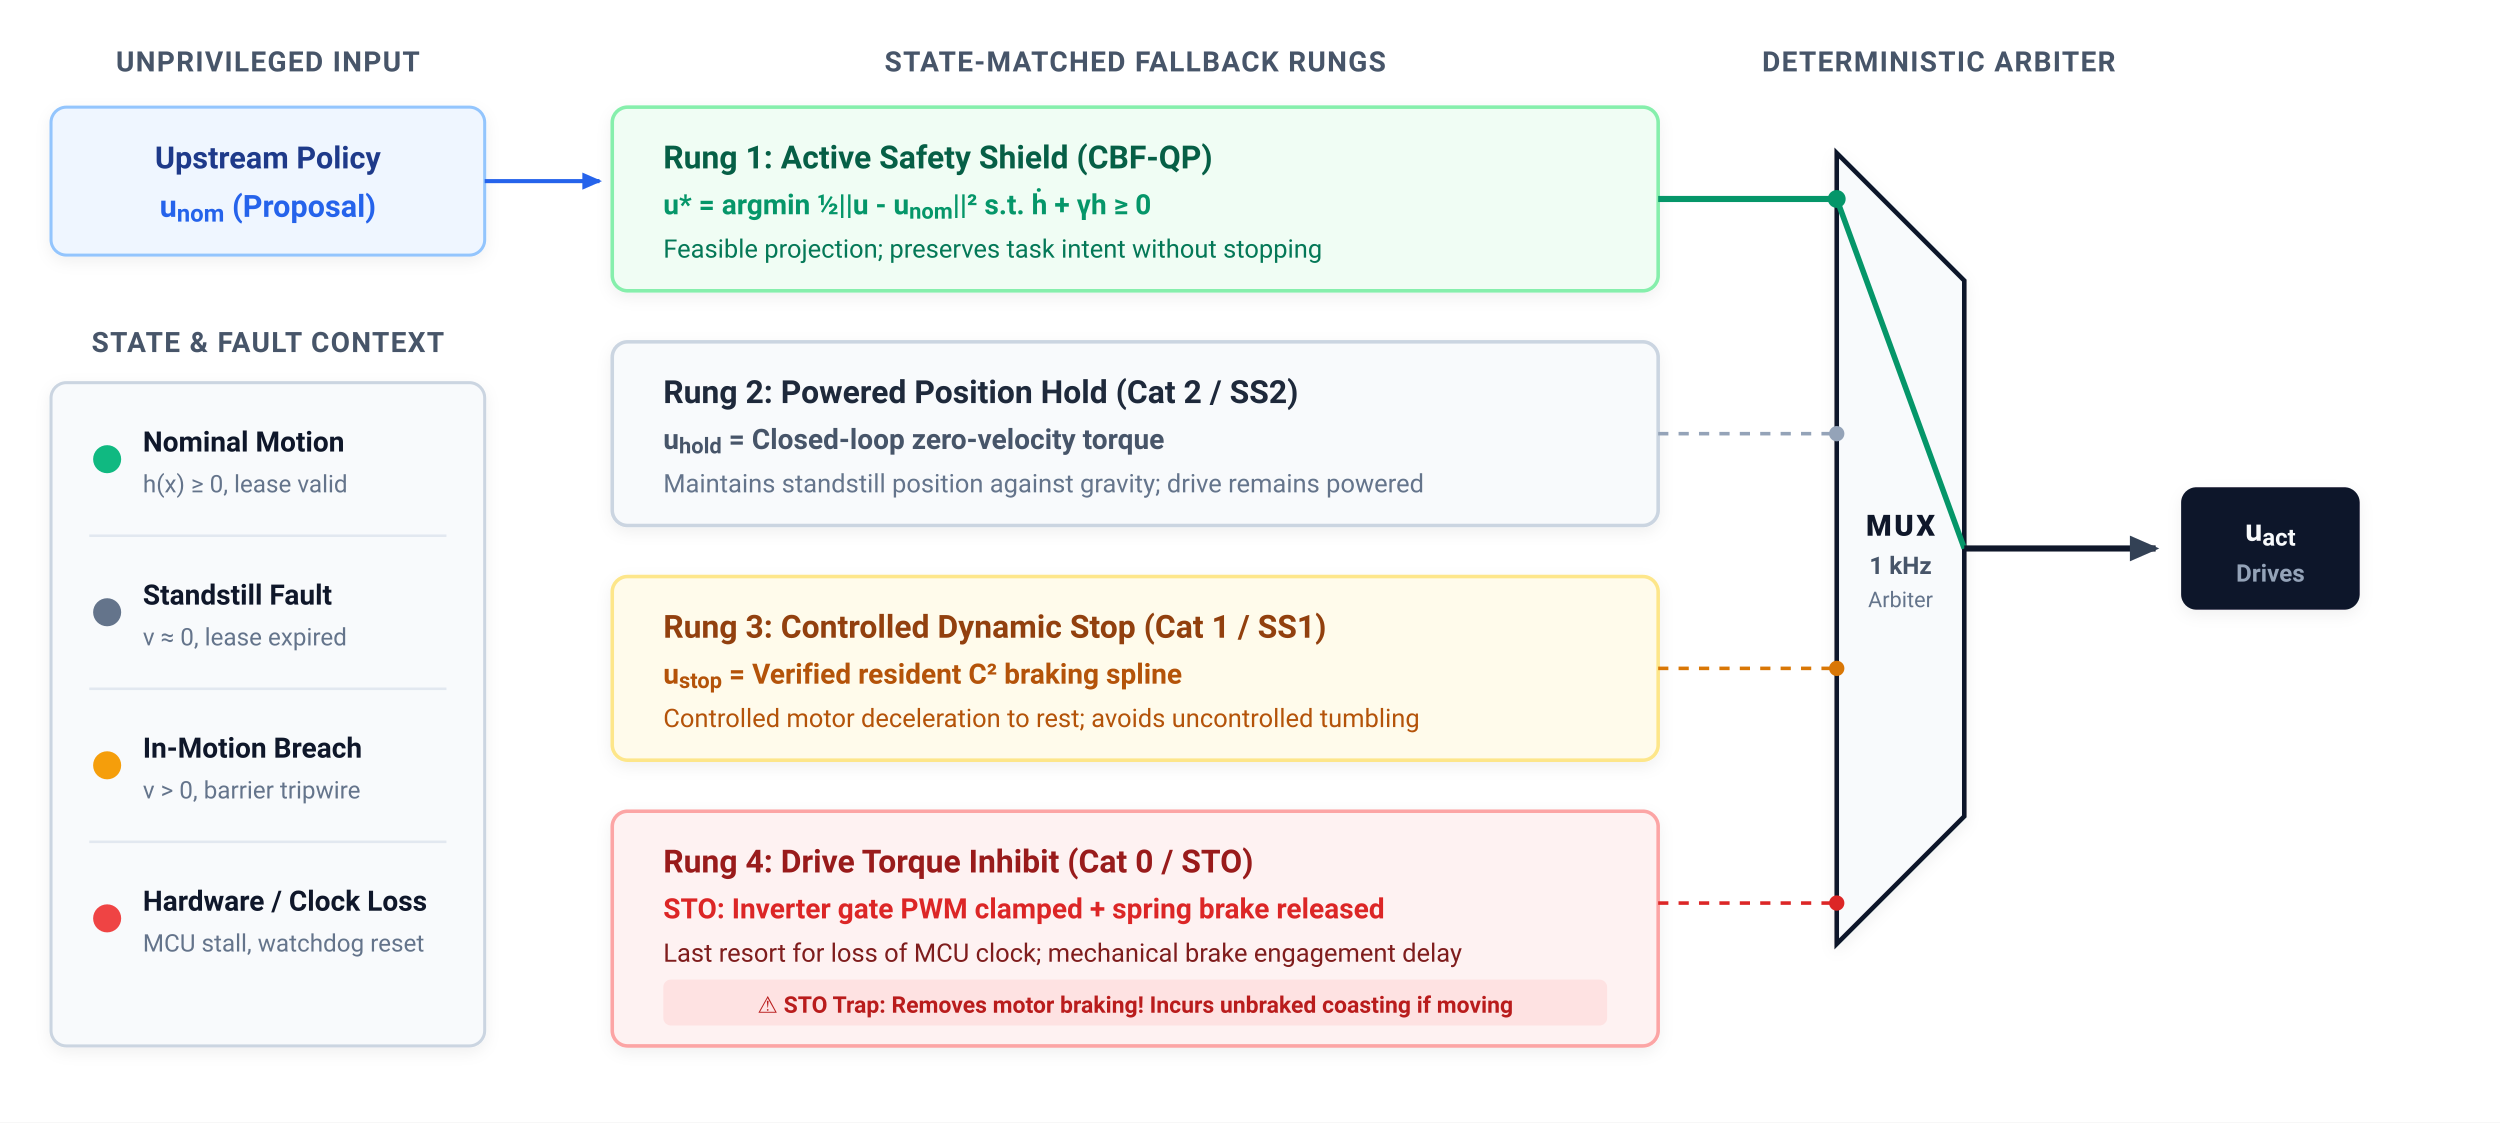
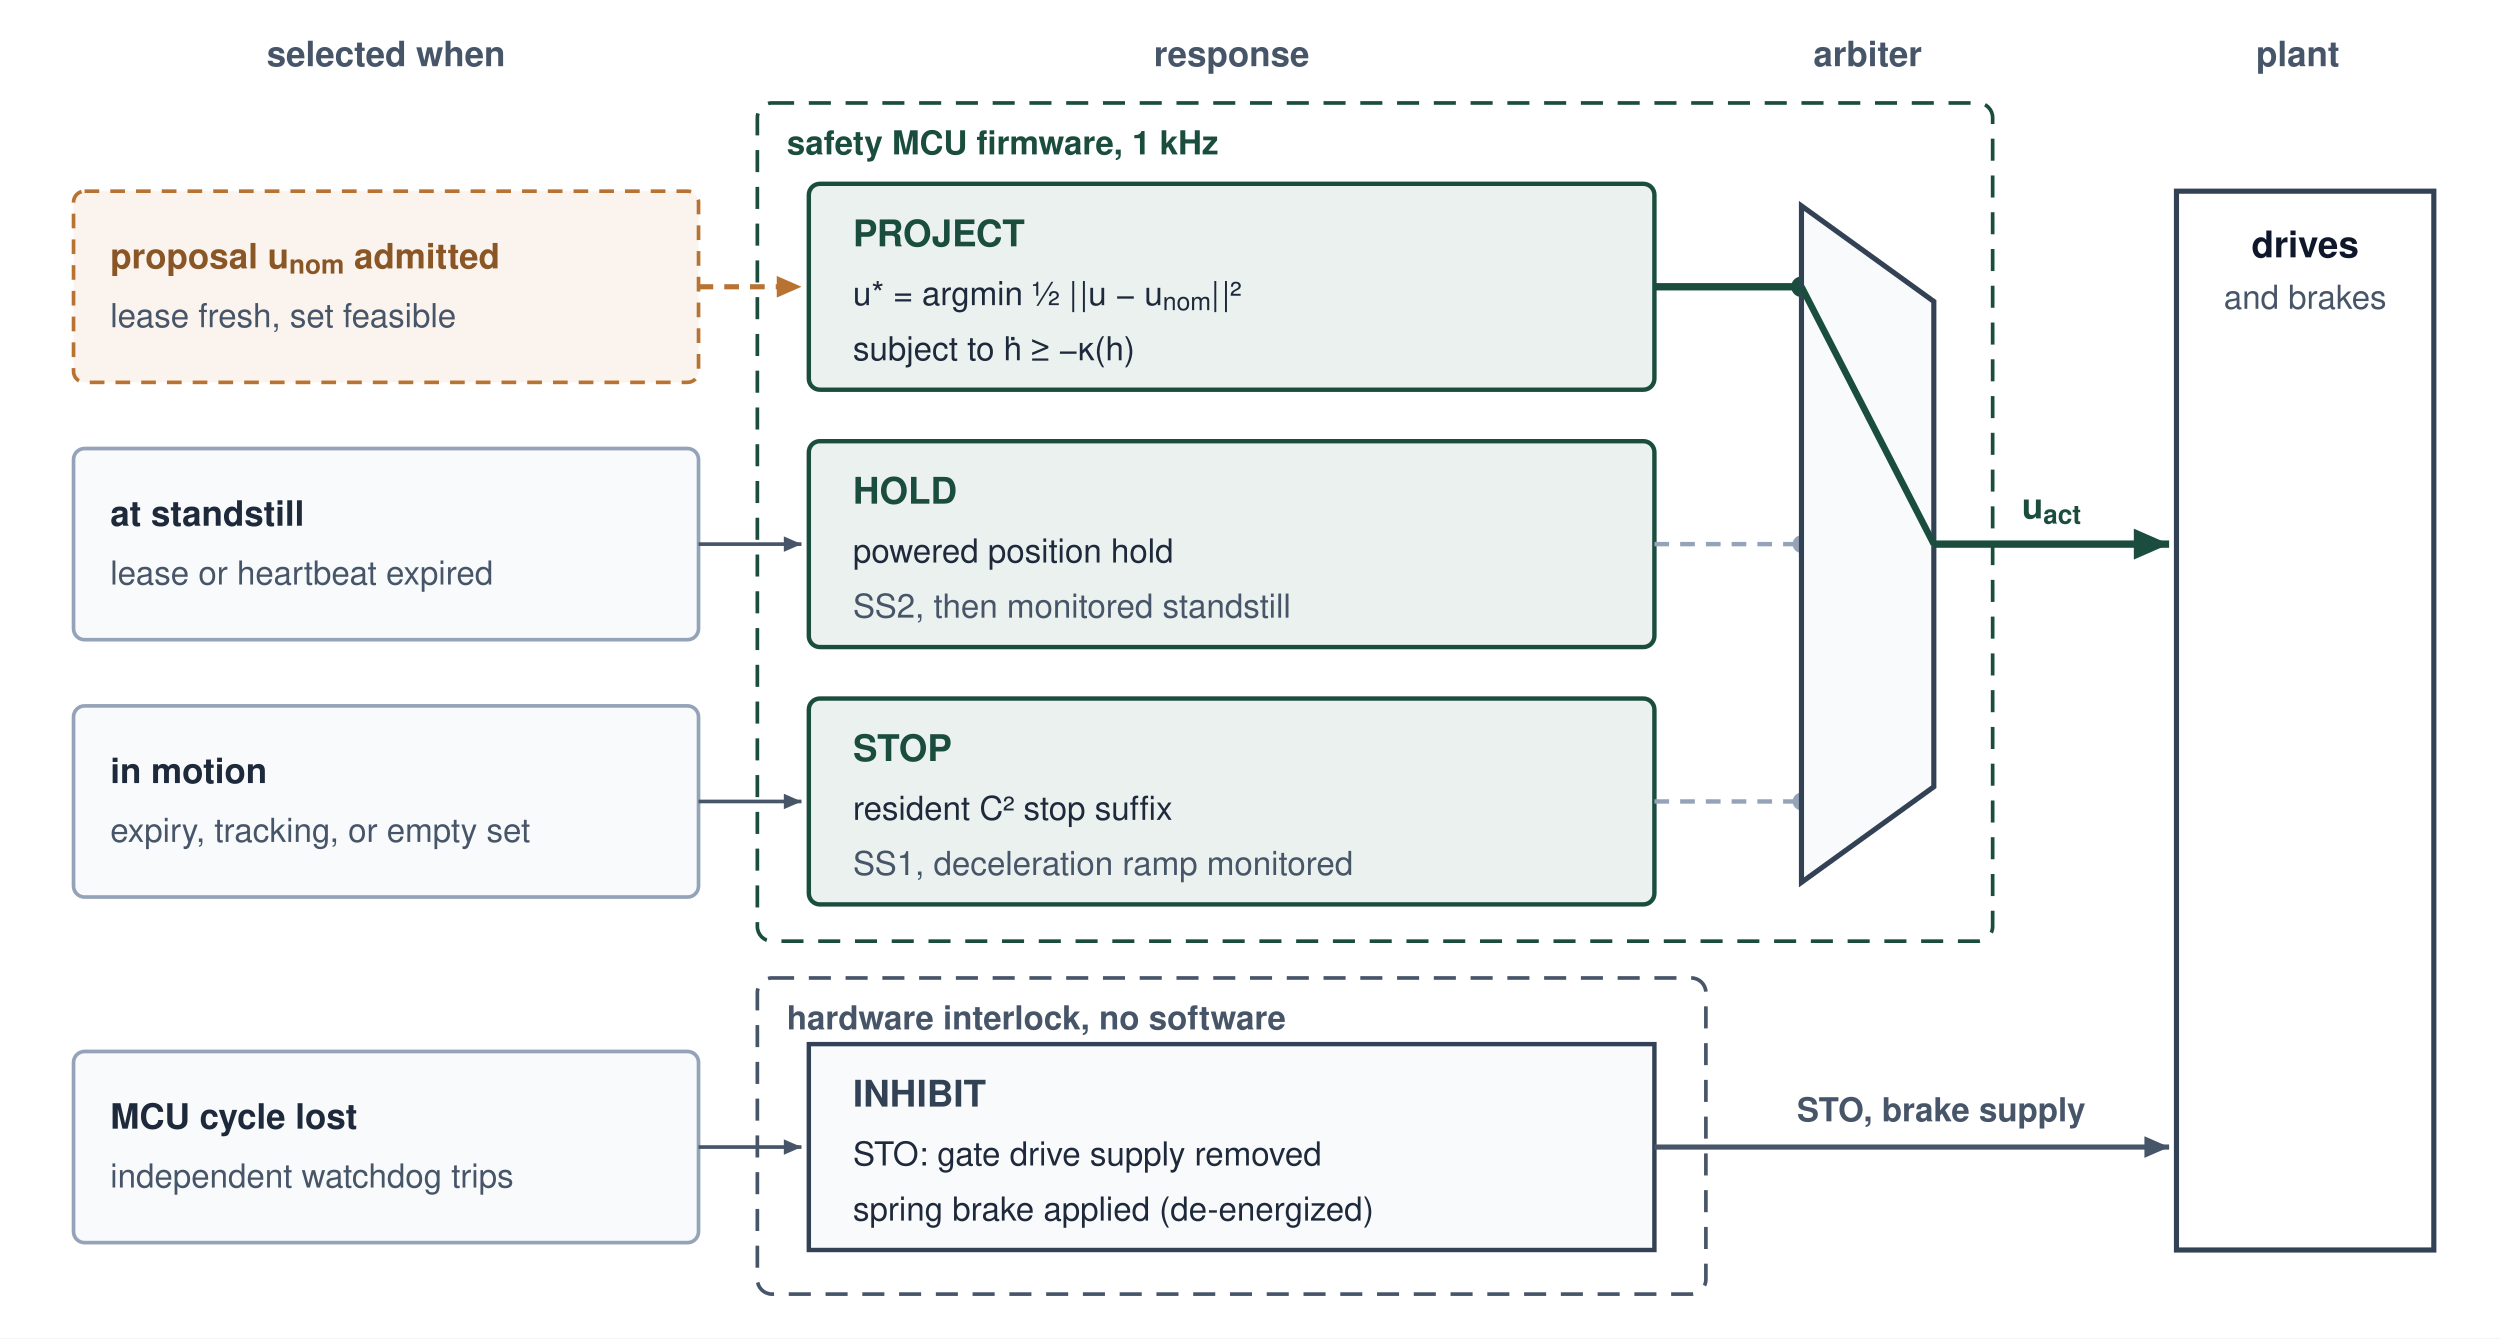
- <svg xmlns="http://www.w3.org/2000/svg" viewBox="0 0 980 440" width="100%" height="100%" font-family="-apple-system, BlinkMacSystemFont, 'Segoe UI', Roboto, Helvetica, Arial, sans-serif">
+ <svg xmlns="http://www.w3.org/2000/svg" viewBox="0 0 680 364" font-family="Helvetica Neue, Helvetica, Arial, sans-serif">
  <defs>
-     <marker id="arr-dark" viewBox="0 0 10 10" refX="7" refY="5" markerWidth="6" markerHeight="6" orient="auto-start-reverse">
-       <path d="M 0 1.5 L 8 5 L 0 8.5 z" fill="#334155" />
+     <marker id="arr-slate" viewBox="0 0 10 10" refX="8" refY="5" markerWidth="6" markerHeight="6" orient="auto-start-reverse">
+       <path d="M 0 1.5 L 8 5 L 0 8.5 z" fill="#475569" />
    </marker>
-     <marker id="arr-blue" viewBox="0 0 10 10" refX="7" refY="5" markerWidth="6" markerHeight="6" orient="auto-start-reverse">
-       <path d="M 0 1.5 L 8 5 L 0 8.5 z" fill="#2563EB" />
+     <marker id="arr-bronze" viewBox="0 0 10 10" refX="8" refY="5" markerWidth="6" markerHeight="6" orient="auto-start-reverse">
+       <path d="M 0 1.5 L 8 5 L 0 8.5 z" fill="#B87333" />
    </marker>
-     <filter id="card-shadow" x="-5%" y="-5%" width="110%" height="115%" filterUnits="userSpaceOnUse">
-       <feDropShadow dx="0" dy="2" stdDeviation="3" flood-color="#0F172A" flood-opacity="0.06" />
-     </filter>
+     <marker id="arr-pine" viewBox="0 0 10 10" refX="8" refY="5" markerWidth="6" markerHeight="6" orient="auto-start-reverse">
+       <path d="M 0 1.5 L 8 5 L 0 8.5 z" fill="#1A4D3E" />
+     </marker>
  </defs>
-   <rect width="980" height="440" fill="#FFFFFF" />
-   <text x="105" y="28" font-size="11" font-weight="700" fill="#475569" text-anchor="middle" letter-spacing="0.5">UNPRIVILEGED INPUT</text>
-   <rect x="20" y="42" width="170" height="58" rx="6" fill="#EFF6FF" stroke="#93C5FD" stroke-width="1.2" filter="url(#card-shadow)" />
-   <text x="105" y="66" font-size="12" font-weight="700" fill="#1E3A8A" text-anchor="middle">Upstream Policy</text>
-   <text x="105" y="85" font-size="12" font-weight="600" fill="#2563EB" text-anchor="middle">u<tspan baseline-shift="sub" font-size="78%">nom</tspan> (Proposal)</text>
-   <text x="105" y="138" font-size="11" font-weight="700" fill="#475569" text-anchor="middle" letter-spacing="0.5">STATE &amp; FAULT CONTEXT</text>
-   <rect x="20" y="150" width="170" height="260" rx="6" fill="#F8FAFC" stroke="#CBD5E1" stroke-width="1.2" filter="url(#card-shadow)" />
-   <circle cx="42" cy="180" r="5.5" fill="#10B981" />
-   <text x="56" y="177" font-size="11" font-weight="700" fill="#0F172A">Nominal Motion</text>
-   <text x="56" y="193" font-size="9.5" fill="#64748B">h(x) ≥ 0, lease valid</text>
-   <line x1="35" y1="210" x2="175" y2="210" stroke="#E2E8F0" stroke-width="1" />
-   <circle cx="42" cy="240" r="5.5" fill="#64748B" />
-   <text x="56" y="237" font-size="11" font-weight="700" fill="#0F172A">Standstill Fault</text>
-   <text x="56" y="253" font-size="9.5" fill="#64748B">v ≈ 0, lease expired</text>
-   <line x1="35" y1="270" x2="175" y2="270" stroke="#E2E8F0" stroke-width="1" />
-   <circle cx="42" cy="300" r="5.5" fill="#F59E0B" />
-   <text x="56" y="297" font-size="11" font-weight="700" fill="#0F172A">In-Motion Breach</text>
-   <text x="56" y="313" font-size="9.5" fill="#64748B">v &gt; 0, barrier tripwire</text>
-   <line x1="35" y1="330" x2="175" y2="330" stroke="#E2E8F0" stroke-width="1" />
-   <circle cx="42" cy="360" r="5.5" fill="#EF4444" />
-   <text x="56" y="357" font-size="11" font-weight="700" fill="#0F172A">Hardware / Clock Loss</text>
-   <text x="56" y="373" font-size="9.5" fill="#64748B">MCU stall, watchdog reset</text>
-   <text x="445" y="28" font-size="11" font-weight="700" fill="#475569" text-anchor="middle" letter-spacing="0.5">STATE-MATCHED FALLBACK RUNGS</text>
-   <line x1="190" y1="71" x2="235" y2="71" stroke="#2563EB" stroke-width="1.6" marker-end="url(#arr-blue)" />
-   <rect x="240" y="42" width="410" height="72" rx="6" fill="#F0FDF4" stroke="#86EFAC" stroke-width="1.4" filter="url(#card-shadow)" />
-   <text x="260" y="66" font-size="12.5" font-weight="700" fill="#065F46">Rung 1: Active Safety Shield (CBF-QP)</text>
-   <text x="260" y="84" font-size="11" font-weight="600" fill="#059669">u* = argmin ½||u - u<tspan baseline-shift="sub" font-size="78%">nom</tspan>||² s.t. ḣ + γh ≥ 0</text>
-   <text x="260" y="101" font-size="10" fill="#047857">Feasible projection; preserves task intent without stopping</text>
-   <rect x="240" y="134" width="410" height="72" rx="6" fill="#F8FAFC" stroke="#CBD5E1" stroke-width="1.4" filter="url(#card-shadow)" />
-   <text x="260" y="158" font-size="12.5" font-weight="700" fill="#1E293B">Rung 2: Powered Position Hold (Cat 2 / SS2)</text>
-   <text x="260" y="176" font-size="11" font-weight="600" fill="#475569">u<tspan baseline-shift="sub" font-size="78%">hold</tspan> = Closed-loop zero-velocity torque</text>
-   <text x="260" y="193" font-size="10" fill="#64748B">Maintains standstill position against gravity; drive remains powered</text>
-   <rect x="240" y="226" width="410" height="72" rx="6" fill="#FFFBEB" stroke="#FDE68A" stroke-width="1.4" filter="url(#card-shadow)" />
-   <text x="260" y="250" font-size="12.5" font-weight="700" fill="#92400E">Rung 3: Controlled Dynamic Stop (Cat 1 / SS1)</text>
-   <text x="260" y="268" font-size="11" font-weight="600" fill="#B45309">u<tspan baseline-shift="sub" font-size="78%">stop</tspan> = Verified resident C² braking spline</text>
-   <text x="260" y="285" font-size="10" fill="#B45309">Controlled motor deceleration to rest; avoids uncontrolled tumbling</text>
-   <rect x="240" y="318" width="410" height="92" rx="6" fill="#FEF2F2" stroke="#FCA5A5" stroke-width="1.4" filter="url(#card-shadow)" />
-   <text x="260" y="342" font-size="12.5" font-weight="700" fill="#991B1B">Rung 4: Drive Torque Inhibit (Cat 0 / STO)</text>
-   <text x="260" y="360" font-size="11" font-weight="600" fill="#DC2626">STO: Inverter gate PWM clamped + spring brake released</text>
-   <text x="260" y="377" font-size="10" fill="#7F1D1D">Last resort for loss of MCU clock; mechanical brake engagement delay</text>
-   <rect x="260" y="384" width="370" height="18" rx="3" fill="#FEE2E2" />
-   <text x="445" y="397" font-size="9" font-weight="700" fill="#B91C1C" text-anchor="middle">⚠️ STO Trap: Removes motor braking! Incurs unbraked coasting if moving</text>
-   <text x="760" y="28" font-size="11" font-weight="700" fill="#475569" text-anchor="middle" letter-spacing="0.5">DETERMINISTIC ARBITER</text>
-   <polygon points="720,60 770,110 770,320 720,370" fill="#F8FAFC" stroke="#0F172A" stroke-width="1.8" filter="url(#card-shadow)" />
-   <text x="745" y="210" font-size="11.5" font-weight="800" fill="#0F172A" text-anchor="middle" letter-spacing="1">MUX</text>
-   <text x="745" y="225" font-size="9.5" font-weight="700" fill="#475569" text-anchor="middle">1 kHz</text>
-   <text x="745" y="238" font-size="8.5" fill="#64748B" text-anchor="middle">Arbiter</text>
-   <line x1="650" y1="78" x2="720" y2="78" stroke="#059669" stroke-width="2.4" />
-   <circle cx="720" cy="78" r="3.5" fill="#059669" />
-   <line x1="650" y1="170" x2="720" y2="170" stroke="#94A3B8" stroke-width="1.4" stroke-dasharray="4,4" />
-   <circle cx="720" cy="170" r="3" fill="#94A3B8" />
-   <line x1="650" y1="262" x2="720" y2="262" stroke="#D97706" stroke-width="1.4" stroke-dasharray="4,4" />
-   <circle cx="720" cy="262" r="3" fill="#D97706" />
-   <line x1="650" y1="354" x2="720" y2="354" stroke="#DC2626" stroke-width="1.4" stroke-dasharray="4,4" />
-   <circle cx="720" cy="354" r="3" fill="#DC2626" />
-   <line x1="720" y1="78" x2="770" y2="215" stroke="#059669" stroke-width="2.2" />
-   <line x1="770" y1="215" x2="845" y2="215" stroke="#0F172A" stroke-width="2.4" marker-end="url(#arr-dark)" />
-   <rect x="855" y="191" width="70" height="48" rx="6" fill="#0F172A" filter="url(#card-shadow)" />
-   <text x="890" y="212" font-size="12" font-weight="700" fill="#F8FAFC" text-anchor="middle">u<tspan baseline-shift="sub" font-size="78%">act</tspan>
+   <rect width="680" height="364" fill="#ffffff" />
+   <rect x="206" y="28" width="336" height="228" rx="4" fill="none" stroke="#1A4D3E" stroke-width="1" stroke-dasharray="6,4" />
+   <text x="214" y="42" font-size="9" font-weight="700" fill="#1A4D3E">safety MCU firmware, 1 kHz</text>
+   <rect x="206" y="266" width="258" height="86" rx="4" fill="none" stroke="#475569" stroke-width="1" stroke-dasharray="6,4" />
+   <text x="214" y="280" font-size="9" font-weight="700" fill="#475569">hardware interlock, no software</text>
+   <text x="105" y="18" font-size="9.5" font-weight="700" fill="#475569" text-anchor="middle">selected when</text>
+   <text x="335" y="18" font-size="9.5" font-weight="700" fill="#475569" text-anchor="middle">response</text>
+   <text x="508" y="18" font-size="9.5" font-weight="700" fill="#475569" text-anchor="middle">arbiter</text>
+   <text x="625" y="18" font-size="9.5" font-weight="700" fill="#475569" text-anchor="middle">plant</text>
+   <rect x="20" y="52" width="170" height="52" rx="3" fill="#FBF4EE" stroke="#B87333" stroke-width="1" stroke-dasharray="4,3" />
+   <text x="30" y="73" font-size="9.5" font-weight="700" fill="#8A5626">proposal u<tspan baseline-shift="sub" font-size="75%">nom</tspan> admitted</text>
+   <text x="30" y="89" font-size="9" fill="#475569">lease fresh, set feasible</text>
+   <rect x="20" y="122" width="170" height="52" rx="3" fill="#F8FAFC" stroke="#94A3B8" stroke-width="1" />
+   <text x="30" y="143" font-size="9.5" font-weight="700" fill="#1E293B">at standstill</text>
+   <text x="30" y="159" font-size="9" fill="#475569">lease or heartbeat expired</text>
+   <rect x="20" y="192" width="170" height="52" rx="3" fill="#F8FAFC" stroke="#94A3B8" stroke-width="1" />
+   <text x="30" y="213" font-size="9.5" font-weight="700" fill="#1E293B">in motion</text>
+   <text x="30" y="229" font-size="9" fill="#475569">expiry, tracking, or empty set</text>
+   <rect x="20" y="286" width="170" height="52" rx="3" fill="#F8FAFC" stroke="#94A3B8" stroke-width="1" />
+   <text x="30" y="307" font-size="9.5" font-weight="700" fill="#1E293B">MCU cycle lost</text>
+   <text x="30" y="323" font-size="9" fill="#475569">independent watchdog trips</text>
+   <line x1="190" y1="78" x2="218" y2="78" stroke="#B87333" stroke-width="1.4" stroke-dasharray="4,3" marker-end="url(#arr-bronze)" />
+   <line x1="190" y1="148" x2="218" y2="148" stroke="#475569" stroke-width="1" marker-end="url(#arr-slate)" />
+   <line x1="190" y1="218" x2="218" y2="218" stroke="#475569" stroke-width="1" marker-end="url(#arr-slate)" />
+   <line x1="190" y1="312" x2="218" y2="312" stroke="#475569" stroke-width="1" marker-end="url(#arr-slate)" />
+   <rect x="220" y="50" width="230" height="56" rx="3" fill="#EAF1EE" stroke="#1A4D3E" stroke-width="1.2" />
+   <text x="232" y="67" font-size="10" font-weight="700" fill="#1A4D3E">PROJECT</text>
+   <text x="232" y="83" font-size="9" fill="#1E293B">u* = argmin ½ | |u − u<tspan baseline-shift="sub" font-size="75%">nom</tspan>| |²</text>
+   <text x="232" y="98" font-size="9" fill="#1E293B">subject to ḣ ≥ −κ(h)</text>
+   <rect x="220" y="120" width="230" height="56" rx="3" fill="#EAF1EE" stroke="#1A4D3E" stroke-width="1.2" />
+   <text x="232" y="137" font-size="10" font-weight="700" fill="#1A4D3E">HOLD</text>
+   <text x="232" y="153" font-size="9" fill="#1E293B">powered position hold</text>
+   <text x="232" y="168" font-size="9" fill="#475569">SS2, then monitored standstill</text>
+   <rect x="220" y="190" width="230" height="56" rx="3" fill="#EAF1EE" stroke="#1A4D3E" stroke-width="1.2" />
+   <text x="232" y="207" font-size="10" font-weight="700" fill="#1A4D3E">STOP</text>
+   <text x="232" y="223" font-size="9" fill="#1E293B">resident C² stop suffix</text>
+   <text x="232" y="238" font-size="9" fill="#475569">SS1, deceleration ramp monitored</text>
+   <rect x="220" y="284" width="230" height="56" rx="0" fill="#F8FAFC" stroke="#334155" stroke-width="1.2" />
+   <text x="232" y="301" font-size="10" font-weight="700" fill="#334155">INHIBIT</text>
+   <text x="232" y="317" font-size="9" fill="#1E293B">STO: gate drive supply removed</text>
+   <text x="232" y="332" font-size="9" fill="#1E293B">spring brake applied (de-energized)</text>
+   <line x1="450" y1="78" x2="490" y2="78" stroke="#1A4D3E" stroke-width="2" />
+   <circle cx="490" cy="78" r="2.8" fill="#1A4D3E" />
+   <line x1="450" y1="148" x2="490" y2="148" stroke="#94A3B8" stroke-width="1.2" stroke-dasharray="4,3" />
+   <circle cx="490" cy="148" r="2.4" fill="#94A3B8" />
+   <line x1="450" y1="218" x2="490" y2="218" stroke="#94A3B8" stroke-width="1.2" stroke-dasharray="4,3" />
+   <circle cx="490" cy="218" r="2.4" fill="#94A3B8" />
+   <polygon points="490,56 526,82 526,214 490,240" fill="#F8FAFC" stroke="#334155" stroke-width="1.4" />
+   <line x1="490" y1="78" x2="526" y2="148" stroke="#1A4D3E" stroke-width="1.8" />
+   <rect x="592" y="52" width="70" height="288" rx="0" fill="#ffffff" stroke="#334155" stroke-width="1.4" />
+   <text x="627" y="70" font-size="10" font-weight="700" fill="#0F172A" text-anchor="middle">drives</text>
+   <text x="627" y="84" font-size="9" fill="#475569" text-anchor="middle">and brakes</text>
+   <line x1="526" y1="148" x2="590" y2="148" stroke="#1A4D3E" stroke-width="2" marker-end="url(#arr-pine)" />
+   <text x="558" y="141" font-size="9.5" font-weight="700" fill="#1A4D3E" text-anchor="middle">u<tspan baseline-shift="sub" font-size="75%">act</tspan>
  </text>
-   <text x="890" y="228" font-size="9.5" font-weight="600" fill="#94A3B8" text-anchor="middle">Drives</text>
+   <line x1="450" y1="312" x2="590" y2="312" stroke="#475569" stroke-width="1.4" marker-end="url(#arr-slate)" />
+   <text x="528" y="305" font-size="9" font-weight="700" fill="#475569" text-anchor="middle">STO, brake supply</text>
</svg>
